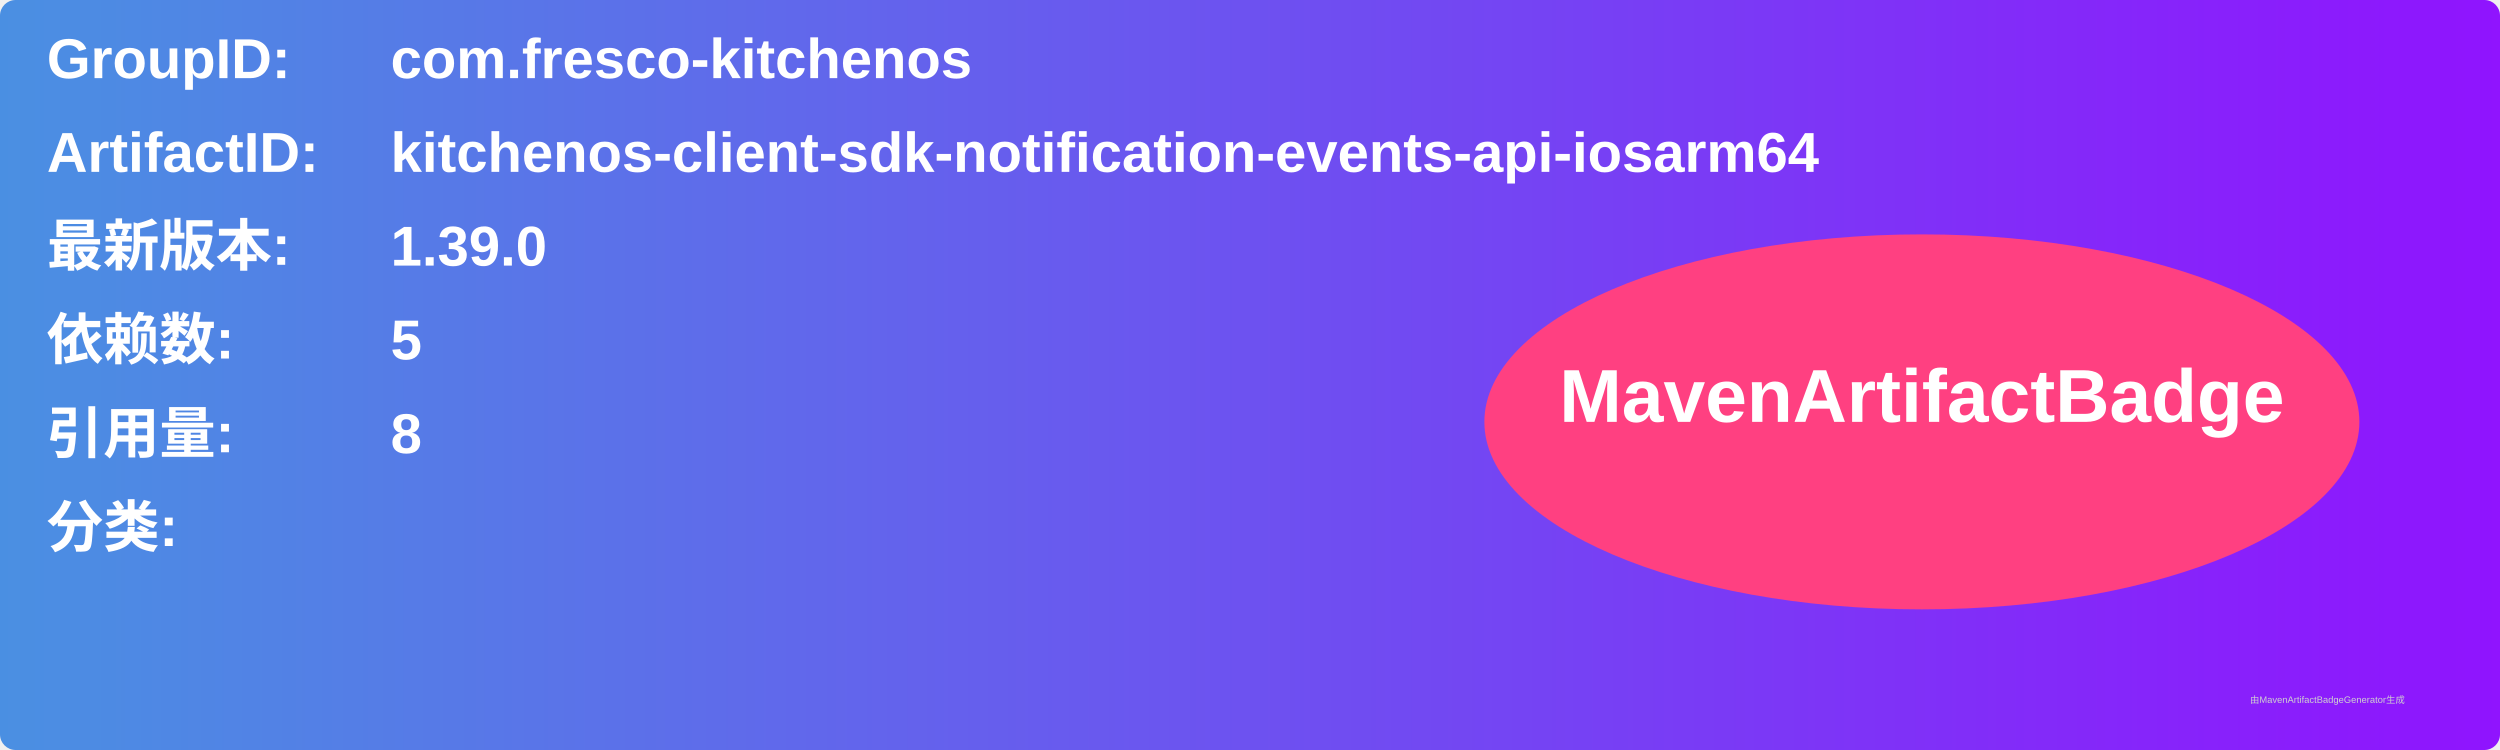
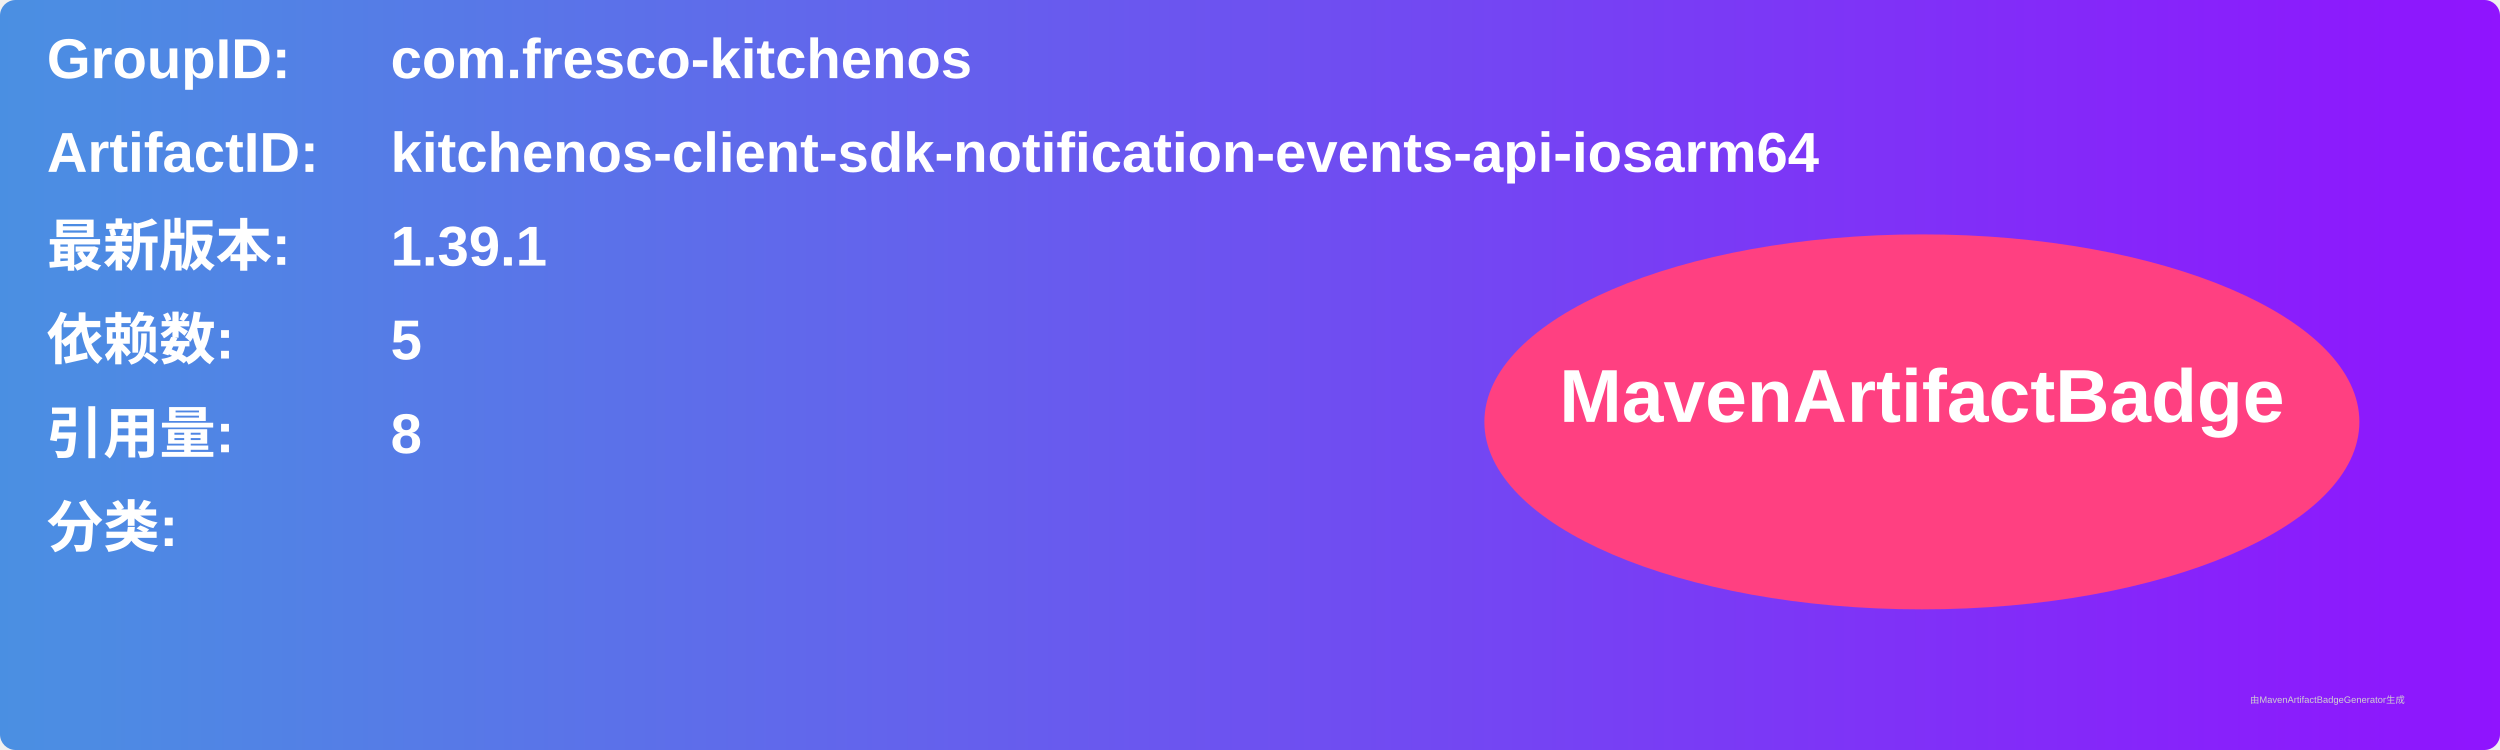
<svg xmlns="http://www.w3.org/2000/svg" width="800" height="240" viewBox="0 0 800 240">
  <linearGradient id="grad" x1="0%" y1="0%" x2="100%" y2="0%">
    <stop offset="0%" stop-color="#4a90e2" />
    <stop offset="100%" stop-color="#9013fe" />
  </linearGradient>
  <rect width="100%" height="100%" rx="5" ry="5" fill="url(#grad)" />
  <g transform="translate(15, 15)">
    <text x="0" y="10" font-family="Arial" font-size="18" fill="white" font-weight="bold" width="260">GroupID:</text>
    <text x="110" y="10" font-family="Arial" font-size="18" fill="white" font-weight="bold" width="460">com.fresco-kitchenos</text>
    <text x="0" y="40" font-family="Arial" font-size="18" fill="white" font-weight="bold" width="260">ArtifactID:</text>
    <text x="110" y="40" font-family="Arial" font-size="18" fill="white" font-weight="bold" width="460">kitchenos-client-sdk-notification-events-api-iosarm64</text>
    <text x="0" y="70" font-family="Arial" font-size="18" fill="white" font-weight="bold">最新版本:</text>
    <text x="110" y="70" font-family="Arial" font-size="18" fill="white" font-weight="bold">
-       <tspan font-weight="bold">1.39.0</tspan>
+       <tspan font-weight="bold">1.39.1</tspan>
    </text>
    <text x="0" y="100" font-family="Arial" font-size="18" fill="white" font-weight="bold">依赖数: </text>
    <text x="110" y="100" font-family="Arial" font-size="18" fill="white">
      <tspan font-weight="bold">5</tspan>
    </text>
    <text x="0" y="130" font-family="Arial" font-size="18" fill="white" font-weight="bold">引用量: </text>
    <text x="110" y="130" font-family="Arial" font-size="18" fill="white">
      <tspan font-weight="bold">8</tspan>
    </text>
    <text x="0" y="160" font-family="Arial" font-size="18" fill="white" font-weight="bold">分类:</text>
    <text x="10" y="190" font-family="Arial" font-size="10" fill="white">
      <tspan font-weight="bold" />
    </text>
    <ellipse cx="600" cy="120" rx="140" ry="60" fill="#ff4081" />
    <text x="600" y="120" text-anchor="middle" font-family="Arial" font-size="24" fill="white" font-weight="bold">MavenArtifactBadge</text>
  </g>
  <text x="720" y="225" font-family="Arial" font-size="3" fill="#d0d0d0">由MavenArtifactBadgeGenerator生成</text>
</svg>
